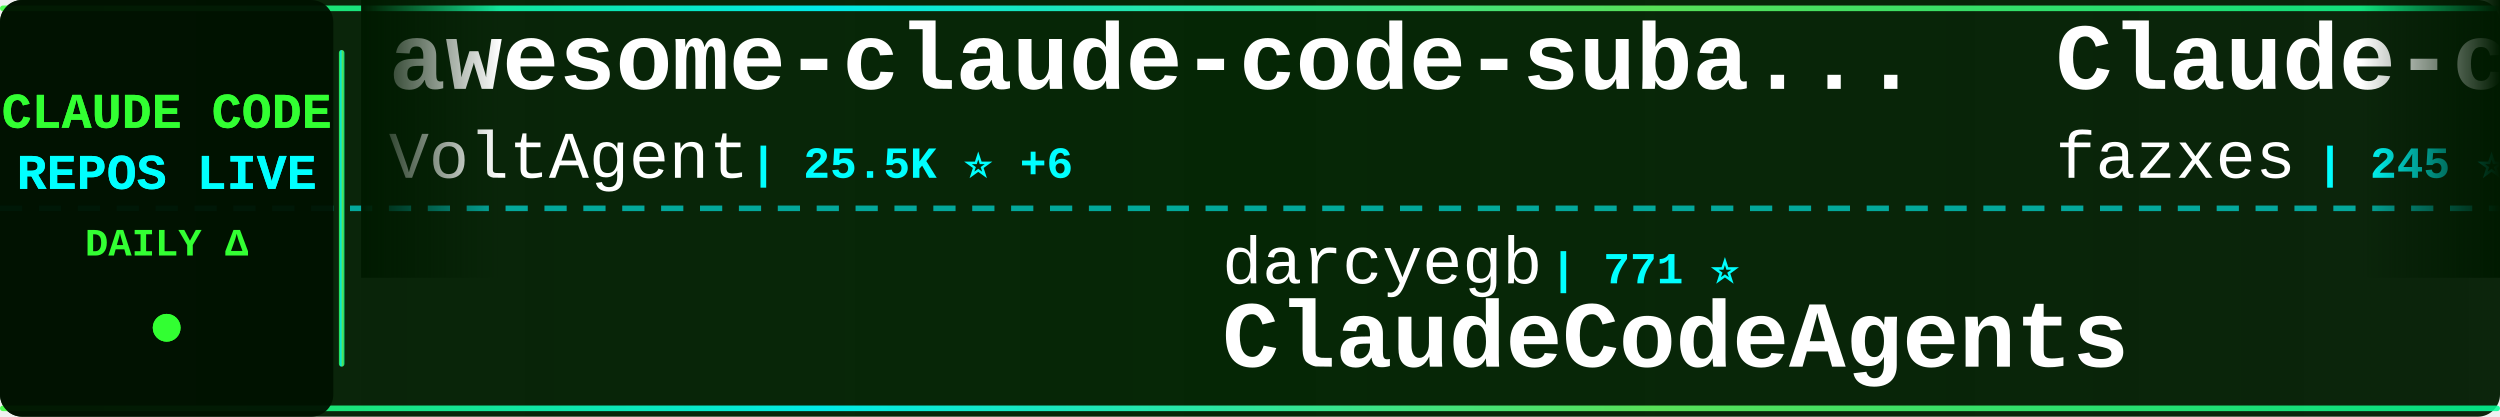
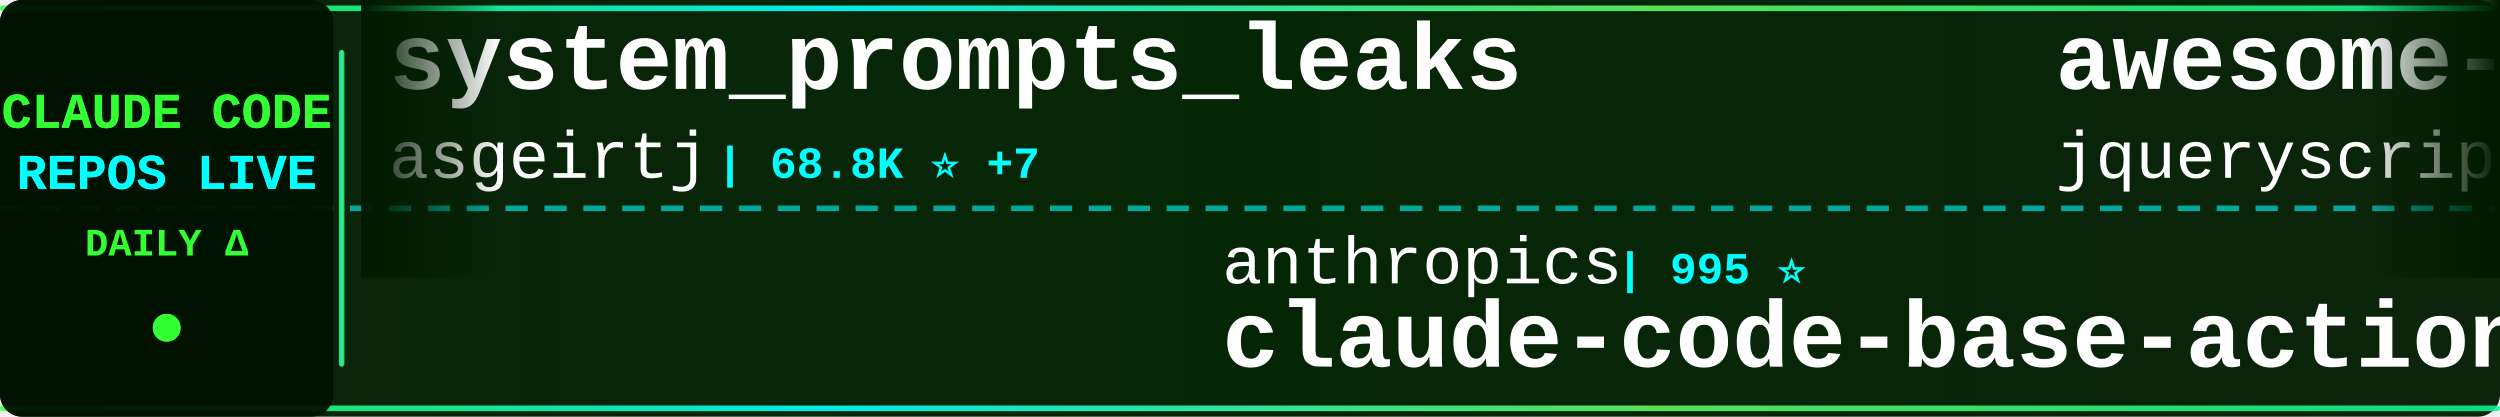
<svg xmlns="http://www.w3.org/2000/svg" width="900" height="150">
  <defs>
    <linearGradient id="tickerBg" x1="0%" y1="0%" x2="100%" y2="0%">
      <stop offset="0%" style="stop-color:#001a00;stop-opacity:0.95" />
      <stop offset="50%" style="stop-color:#002200;stop-opacity:0.98" />
      <stop offset="100%" style="stop-color:#001a00;stop-opacity:0.95" />
    </linearGradient>
    <linearGradient id="borderGrad" x1="0%" y1="0%" x2="100%" y2="0%">
      <stop offset="0%" style="stop-color:#33ff33;stop-opacity:0.85">
        <animate attributeName="stop-opacity" values="0.85;1;0.85" dur="2s" repeatCount="indefinite" />
      </stop>
      <stop offset="33%" style="stop-color:#00ffff;stop-opacity:0.9">
        <animate attributeName="stop-opacity" values="0.9;1;0.9" dur="2.2s" repeatCount="indefinite" />
      </stop>
      <stop offset="66%" style="stop-color:#66ff66;stop-opacity:0.85">
        <animate attributeName="stop-opacity" values="0.85;1;0.85" dur="1.8s" repeatCount="indefinite" />
      </stop>
      <stop offset="100%" style="stop-color:#00ff99;stop-opacity:0.85">
        <animate attributeName="stop-opacity" values="0.85;1;0.85" dur="2s" repeatCount="indefinite" />
      </stop>
    </linearGradient>
    <filter id="textGlow">
      <feGaussianBlur stdDeviation="0.1" result="coloredBlur" />
      <feMerge>
        <feMergeNode in="coloredBlur" />
        <feMergeNode in="SourceGraphic" />
      </feMerge>
    </filter>
    <filter id="metricGlow">
      <feGaussianBlur stdDeviation="0.2" result="coloredBlur" />
      <feMerge>
        <feMergeNode in="coloredBlur" />
        <feMergeNode in="SourceGraphic" />
      </feMerge>
    </filter>
    <linearGradient id="leftFade" x1="0%" y1="0%" x2="100%" y2="0%">
      <stop offset="0%" style="stop-color:#001a00;stop-opacity:1" />
      <stop offset="100%" style="stop-color:#001a00;stop-opacity:0" />
    </linearGradient>
    <linearGradient id="rightFade" x1="0%" y1="0%" x2="100%" y2="0%">
      <stop offset="0%" style="stop-color:#001a00;stop-opacity:0" />
      <stop offset="100%" style="stop-color:#001a00;stop-opacity:1" />
    </linearGradient>
  </defs>
  <rect width="900" height="150" fill="url(#tickerBg)" rx="8" />
  <rect x="0" y="2" width="900" height="2" fill="url(#borderGrad)" rx="1" />
  <rect x="0" y="146" width="900" height="2" fill="url(#borderGrad)" rx="1" />
  <line x1="0" y1="75" x2="900" y2="75" stroke="#00ffff" stroke-width="2" stroke-dasharray="8 6" opacity="0.6" />
  <rect x="0" y="0" width="120" height="150" fill="#001100" opacity="0.95" rx="8" />
  <text x="60" y="46" font-family="'Courier New', monospace" font-size="18" font-weight="bold" fill="#33ff33" text-anchor="middle" filter="url(#textGlow)">
    CLAUDE CODE
  </text>
  <text x="60" y="68" font-family="'Courier New', monospace" font-size="18" font-weight="bold" fill="#00ffff" text-anchor="middle" filter="url(#textGlow)">
    REPOS LIVE
  </text>
  <text x="60" y="92" font-family="'Courier New', monospace" font-size="14" font-weight="bold" fill="#33ff33" text-anchor="middle">
    DAILY Δ
  </text>
  <circle cx="60" cy="118" r="5" fill="#33ff33" filter="url(#metricGlow)">
    <animate attributeName="r" values="4;6;4" dur="1.5s" repeatCount="indefinite" />
    <animate attributeName="opacity" values="0.6;1;0.6" dur="1.5s" repeatCount="indefinite" />
  </circle>
  <rect x="122" y="18" width="2" height="114" fill="url(#borderGrad)" rx="1" />
  <clipPath id="tickerClip">
    <rect x="130" y="0" width="770" height="150" />
  </clipPath>
  <g clip-path="url(#tickerClip)">
    <g id="tickerItems">
      <animateTransform attributeName="transform" attributeType="XML" type="translate" from="0 0" to="-3000 0" dur="54s" repeatCount="indefinite" />
      <g transform="translate(0, 0)">
-         <text x="140" y="32" font-family="'Courier New', monospace" font-size="34" font-weight="bold" fill="#ffffff">awesome-claude-code-suba...</text>
-         <text x="140" y="64" font-family="'Courier New', monospace" font-size="24" font-weight="normal" fill="#ffffff" opacity="1.0">VoltAgent</text>
-         <text x="270" y="64" font-family="'Courier New', monospace" font-size="16" font-weight="bold" fill="#00ffff"> | 25.5K ⭐ +6</text>
+         <text x="140" y="32" font-family="'Courier New', monospace" font-size="34" font-weight="bold" fill="#ffffff">system_prompts_leaks</text>
+         <text x="140" y="64" font-family="'Courier New', monospace" font-size="24" font-weight="normal" fill="#ffffff" opacity="1.0">asgeirtj</text>
+         <text x="258" y="64" font-family="'Courier New', monospace" font-size="16" font-weight="bold" fill="#00ffff"> | 68.8K ⭐ +7</text>
      </g>
      <g transform="translate(300, 0)">
-         <text x="140" y="102" font-family="'Courier New', monospace" font-size="24" font-weight="normal" fill="#ffffff" opacity="1.0">darcyegb</text>
-         <text x="258" y="102" font-family="'Courier New', monospace" font-size="16" font-weight="bold" fill="#00ffff"> | 771 ⭐</text>
-         <text x="140" y="132" font-family="'Courier New', monospace" font-size="34" font-weight="bold" fill="#ffffff">ClaudeCodeAgents</text>
+         <text x="140" y="102" font-family="'Courier New', monospace" font-size="24" font-weight="normal" fill="#ffffff" opacity="1.0">anthropics</text>
+         <text x="282" y="102" font-family="'Courier New', monospace" font-size="16" font-weight="bold" fill="#00ffff"> | 995 ⭐</text>
+         <text x="140" y="132" font-family="'Courier New', monospace" font-size="34" font-weight="bold" fill="#ffffff">claude-code-base-action</text>
      </g>
      <g transform="translate(600, 0)">
-         <text x="140" y="32" font-family="'Courier New', monospace" font-size="34" font-weight="bold" fill="#ffffff">Claude-code</text>
-         <text x="140" y="64" font-family="'Courier New', monospace" font-size="24" font-weight="normal" fill="#ffffff" opacity="1.0">fazxes</text>
-         <text x="234" y="64" font-family="'Courier New', monospace" font-size="16" font-weight="bold" fill="#00ffff"> | 245 ⭐</text>
+         <text x="140" y="32" font-family="'Courier New', monospace" font-size="34" font-weight="bold" fill="#ffffff">awesome-claude-code</text>
+         <text x="140" y="64" font-family="'Courier New', monospace" font-size="24" font-weight="normal" fill="#ffffff" opacity="1.0">jqueryscript</text>
+         <text x="306" y="64" font-family="'Courier New', monospace" font-size="16" font-weight="bold" fill="#00ffff"> | 523 ⭐</text>
      </g>
      <g transform="translate(900, 0)">
-         <text x="140" y="102" font-family="'Courier New', monospace" font-size="24" font-weight="normal" fill="#ffffff" opacity="1.0">anthropics</text>
-         <text x="282" y="102" font-family="'Courier New', monospace" font-size="16" font-weight="bold" fill="#00ffff"> | 6.3K ⭐ +3</text>
-         <text x="140" y="132" font-family="'Courier New', monospace" font-size="34" font-weight="bold" fill="#ffffff">claude-code-security-rev...</text>
+         <text x="140" y="102" font-family="'Courier New', monospace" font-size="24" font-weight="normal" fill="#ffffff" opacity="1.0">Yeachan-Heo</text>
+         <text x="294" y="102" font-family="'Courier New', monospace" font-size="16" font-weight="bold" fill="#00ffff"> | 39.6K ⭐</text>
+         <text x="140" y="132" font-family="'Courier New', monospace" font-size="34" font-weight="bold" fill="#ffffff">oh-my-claudecode</text>
      </g>
      <g transform="translate(1200, 0)">
-         <text x="140" y="32" font-family="'Courier New', monospace" font-size="34" font-weight="bold" fill="#ffffff">edmunds-claude-code</text>
-         <text x="140" y="64" font-family="'Courier New', monospace" font-size="24" font-weight="normal" fill="#ffffff" opacity="1.0">edmund-io</text>
-         <text x="270" y="64" font-family="'Courier New', monospace" font-size="16" font-weight="bold" fill="#00ffff"> | 1.5K ⭐</text>
+         <text x="140" y="32" font-family="'Courier New', monospace" font-size="34" font-weight="bold" fill="#ffffff">claude-code-guide</text>
+         <text x="140" y="64" font-family="'Courier New', monospace" font-size="24" font-weight="normal" fill="#ffffff" opacity="1.0">Cranot</text>
+         <text x="234" y="64" font-family="'Courier New', monospace" font-size="16" font-weight="bold" fill="#00ffff"> | 2.9K ⭐</text>
      </g>
      <g transform="translate(1500, 0)">
-         <text x="140" y="102" font-family="'Courier New', monospace" font-size="24" font-weight="normal" fill="#ffffff" opacity="1.0">digitalsamba</text>
-         <text x="306" y="102" font-family="'Courier New', monospace" font-size="16" font-weight="bold" fill="#00ffff"> | 2.2K ⭐</text>
-         <text x="140" y="132" font-family="'Courier New', monospace" font-size="34" font-weight="bold" fill="#ffffff">claude-code-video-toolki...</text>
+         <text x="140" y="102" font-family="'Courier New', monospace" font-size="24" font-weight="normal" fill="#ffffff" opacity="1.0">1rgs</text>
+         <text x="210" y="102" font-family="'Courier New', monospace" font-size="16" font-weight="bold" fill="#00ffff"> | 3.8K ⭐</text>
+         <text x="140" y="132" font-family="'Courier New', monospace" font-size="34" font-weight="bold" fill="#ffffff">claude-code-proxy</text>
      </g>
      <g transform="translate(1800, 0)">
-         <text x="140" y="32" font-family="'Courier New', monospace" font-size="34" font-weight="bold" fill="#ffffff">claude-code-reverse</text>
-         <text x="140" y="64" font-family="'Courier New', monospace" font-size="24" font-weight="normal" fill="#ffffff" opacity="1.0">Yuyz0112</text>
-         <text x="258" y="64" font-family="'Courier New', monospace" font-size="16" font-weight="bold" fill="#00ffff"> | 2.4K ⭐</text>
+         <text x="140" y="32" font-family="'Courier New', monospace" font-size="34" font-weight="bold" fill="#ffffff">Claude-Code</text>
+         <text x="140" y="64" font-family="'Courier New', monospace" font-size="24" font-weight="normal" fill="#ffffff" opacity="1.0">OrcaWhisper</text>
+         <text x="294" y="64" font-family="'Courier New', monospace" font-size="16" font-weight="bold" fill="#00ffff"> | 102 ⭐</text>
      </g>
      <g transform="translate(2100, 0)">
-         <text x="140" y="102" font-family="'Courier New', monospace" font-size="24" font-weight="normal" fill="#ffffff" opacity="1.0">huangjia2019</text>
-         <text x="306" y="102" font-family="'Courier New', monospace" font-size="16" font-weight="bold" fill="#00ffff"> | 1.1K ⭐</text>
-         <text x="140" y="132" font-family="'Courier New', monospace" font-size="34" font-weight="bold" fill="#ffffff">claude-code-engineering</text>
+         <text x="140" y="102" font-family="'Courier New', monospace" font-size="24" font-weight="normal" fill="#ffffff" opacity="1.0">Pimzino</text>
+         <text x="246" y="102" font-family="'Courier New', monospace" font-size="16" font-weight="bold" fill="#00ffff"> | 3.9K ⭐</text>
+         <text x="140" y="132" font-family="'Courier New', monospace" font-size="34" font-weight="bold" fill="#ffffff">claude-code-spec-workflo...</text>
      </g>
      <g transform="translate(2400, 0)">
-         <text x="140" y="32" font-family="'Courier New', monospace" font-size="34" font-weight="bold" fill="#ffffff">pi-vs-claude-code</text>
-         <text x="140" y="64" font-family="'Courier New', monospace" font-size="24" font-weight="normal" fill="#ffffff" opacity="1.0">disler</text>
-         <text x="234" y="64" font-family="'Courier New', monospace" font-size="16" font-weight="bold" fill="#00ffff"> | 1.7K ⭐</text>
+         <text x="140" y="32" font-family="'Courier New', monospace" font-size="34" font-weight="bold" fill="#ffffff">ClaudeCodeAgents</text>
+         <text x="140" y="64" font-family="'Courier New', monospace" font-size="24" font-weight="normal" fill="#ffffff" opacity="1.0">darcyegb</text>
+         <text x="258" y="64" font-family="'Courier New', monospace" font-size="16" font-weight="bold" fill="#00ffff"> | 771 ⭐</text>
      </g>
      <g transform="translate(2700, 0)">
-         <text x="140" y="102" font-family="'Courier New', monospace" font-size="24" font-weight="normal" fill="#ffffff" opacity="1.0">affaan-m</text>
-         <text x="258" y="102" font-family="'Courier New', monospace" font-size="16" font-weight="bold" fill="#00ffff"> | 272.1K ⭐ +200</text>
-         <text x="140" y="132" font-family="'Courier New', monospace" font-size="34" font-weight="bold" fill="#ffffff">ECC</text>
+         <text x="140" y="102" font-family="'Courier New', monospace" font-size="24" font-weight="normal" fill="#ffffff" opacity="1.0">andrew-kramer-inno</text>
+         <text x="378" y="102" font-family="'Courier New', monospace" font-size="16" font-weight="bold" fill="#00ffff"> | 595 ⭐</text>
+         <text x="140" y="132" font-family="'Courier New', monospace" font-size="34" font-weight="bold" fill="#ffffff">claude-code-source-build</text>
      </g>
      <g transform="translate(3000, 0)">
-         <text x="140" y="32" font-family="'Courier New', monospace" font-size="34" font-weight="bold" fill="#ffffff">awesome-claude-code-suba...</text>
-         <text x="140" y="64" font-family="'Courier New', monospace" font-size="24" font-weight="normal" fill="#ffffff" opacity="1.0">VoltAgent</text>
-         <text x="270" y="64" font-family="'Courier New', monospace" font-size="16" font-weight="bold" fill="#00ffff"> | 25.5K ⭐ +6</text>
+         <text x="140" y="32" font-family="'Courier New', monospace" font-size="34" font-weight="bold" fill="#ffffff">system_prompts_leaks</text>
+         <text x="140" y="64" font-family="'Courier New', monospace" font-size="24" font-weight="normal" fill="#ffffff" opacity="1.0">asgeirtj</text>
+         <text x="258" y="64" font-family="'Courier New', monospace" font-size="16" font-weight="bold" fill="#00ffff"> | 68.8K ⭐ +7</text>
      </g>
      <g transform="translate(3300, 0)">
-         <text x="140" y="102" font-family="'Courier New', monospace" font-size="24" font-weight="normal" fill="#ffffff" opacity="1.0">darcyegb</text>
-         <text x="258" y="102" font-family="'Courier New', monospace" font-size="16" font-weight="bold" fill="#00ffff"> | 771 ⭐</text>
-         <text x="140" y="132" font-family="'Courier New', monospace" font-size="34" font-weight="bold" fill="#ffffff">ClaudeCodeAgents</text>
+         <text x="140" y="102" font-family="'Courier New', monospace" font-size="24" font-weight="normal" fill="#ffffff" opacity="1.0">anthropics</text>
+         <text x="282" y="102" font-family="'Courier New', monospace" font-size="16" font-weight="bold" fill="#00ffff"> | 995 ⭐</text>
+         <text x="140" y="132" font-family="'Courier New', monospace" font-size="34" font-weight="bold" fill="#ffffff">claude-code-base-action</text>
      </g>
      <g transform="translate(3600, 0)">
-         <text x="140" y="32" font-family="'Courier New', monospace" font-size="34" font-weight="bold" fill="#ffffff">Claude-code</text>
-         <text x="140" y="64" font-family="'Courier New', monospace" font-size="24" font-weight="normal" fill="#ffffff" opacity="1.0">fazxes</text>
-         <text x="234" y="64" font-family="'Courier New', monospace" font-size="16" font-weight="bold" fill="#00ffff"> | 245 ⭐</text>
+         <text x="140" y="32" font-family="'Courier New', monospace" font-size="34" font-weight="bold" fill="#ffffff">awesome-claude-code</text>
+         <text x="140" y="64" font-family="'Courier New', monospace" font-size="24" font-weight="normal" fill="#ffffff" opacity="1.0">jqueryscript</text>
+         <text x="306" y="64" font-family="'Courier New', monospace" font-size="16" font-weight="bold" fill="#00ffff"> | 523 ⭐</text>
      </g>
      <g transform="translate(3900, 0)">
-         <text x="140" y="102" font-family="'Courier New', monospace" font-size="24" font-weight="normal" fill="#ffffff" opacity="1.0">anthropics</text>
-         <text x="282" y="102" font-family="'Courier New', monospace" font-size="16" font-weight="bold" fill="#00ffff"> | 6.3K ⭐ +3</text>
-         <text x="140" y="132" font-family="'Courier New', monospace" font-size="34" font-weight="bold" fill="#ffffff">claude-code-security-rev...</text>
+         <text x="140" y="102" font-family="'Courier New', monospace" font-size="24" font-weight="normal" fill="#ffffff" opacity="1.0">Yeachan-Heo</text>
+         <text x="294" y="102" font-family="'Courier New', monospace" font-size="16" font-weight="bold" fill="#00ffff"> | 39.6K ⭐</text>
+         <text x="140" y="132" font-family="'Courier New', monospace" font-size="34" font-weight="bold" fill="#ffffff">oh-my-claudecode</text>
      </g>
    </g>
  </g>
  <rect x="130" y="0" width="50" height="100" fill="url(#leftFade)" />
  <rect x="850" y="0" width="50" height="100" fill="url(#rightFade)" />
</svg>
